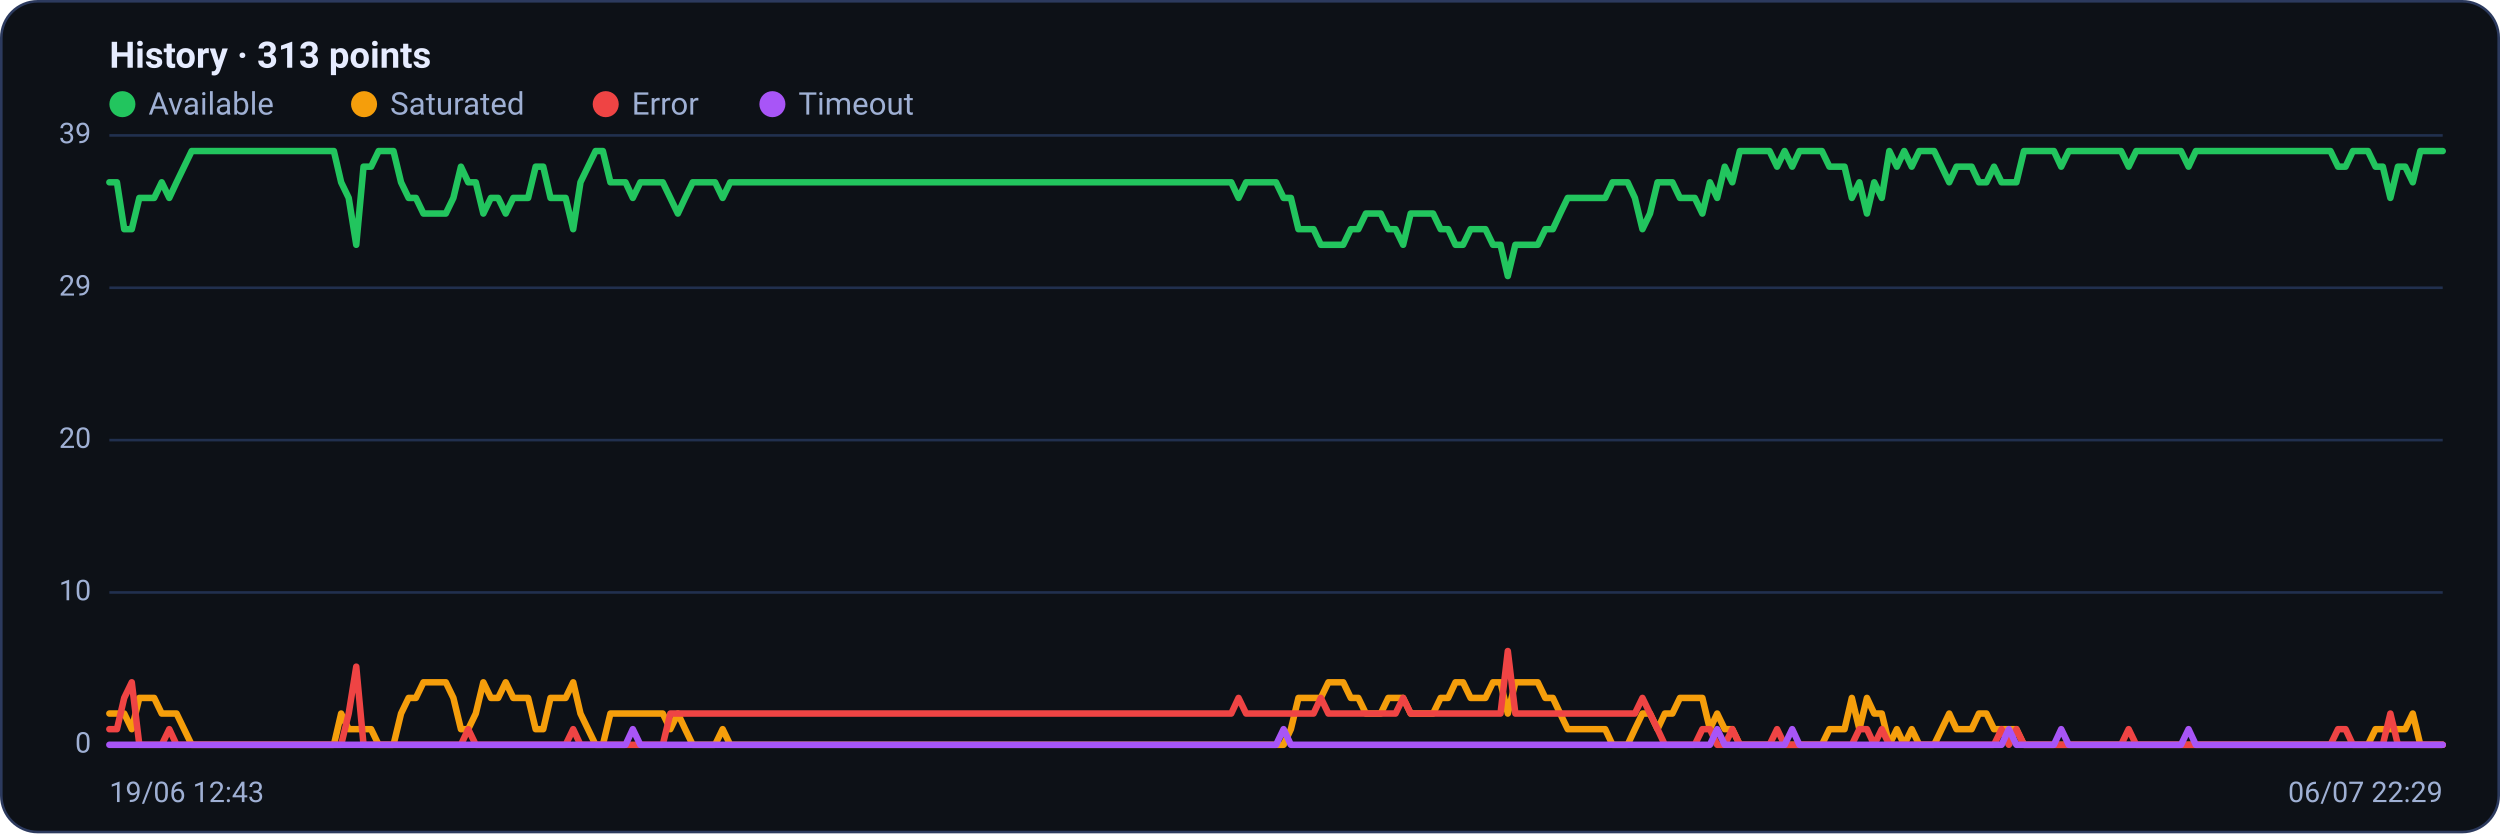
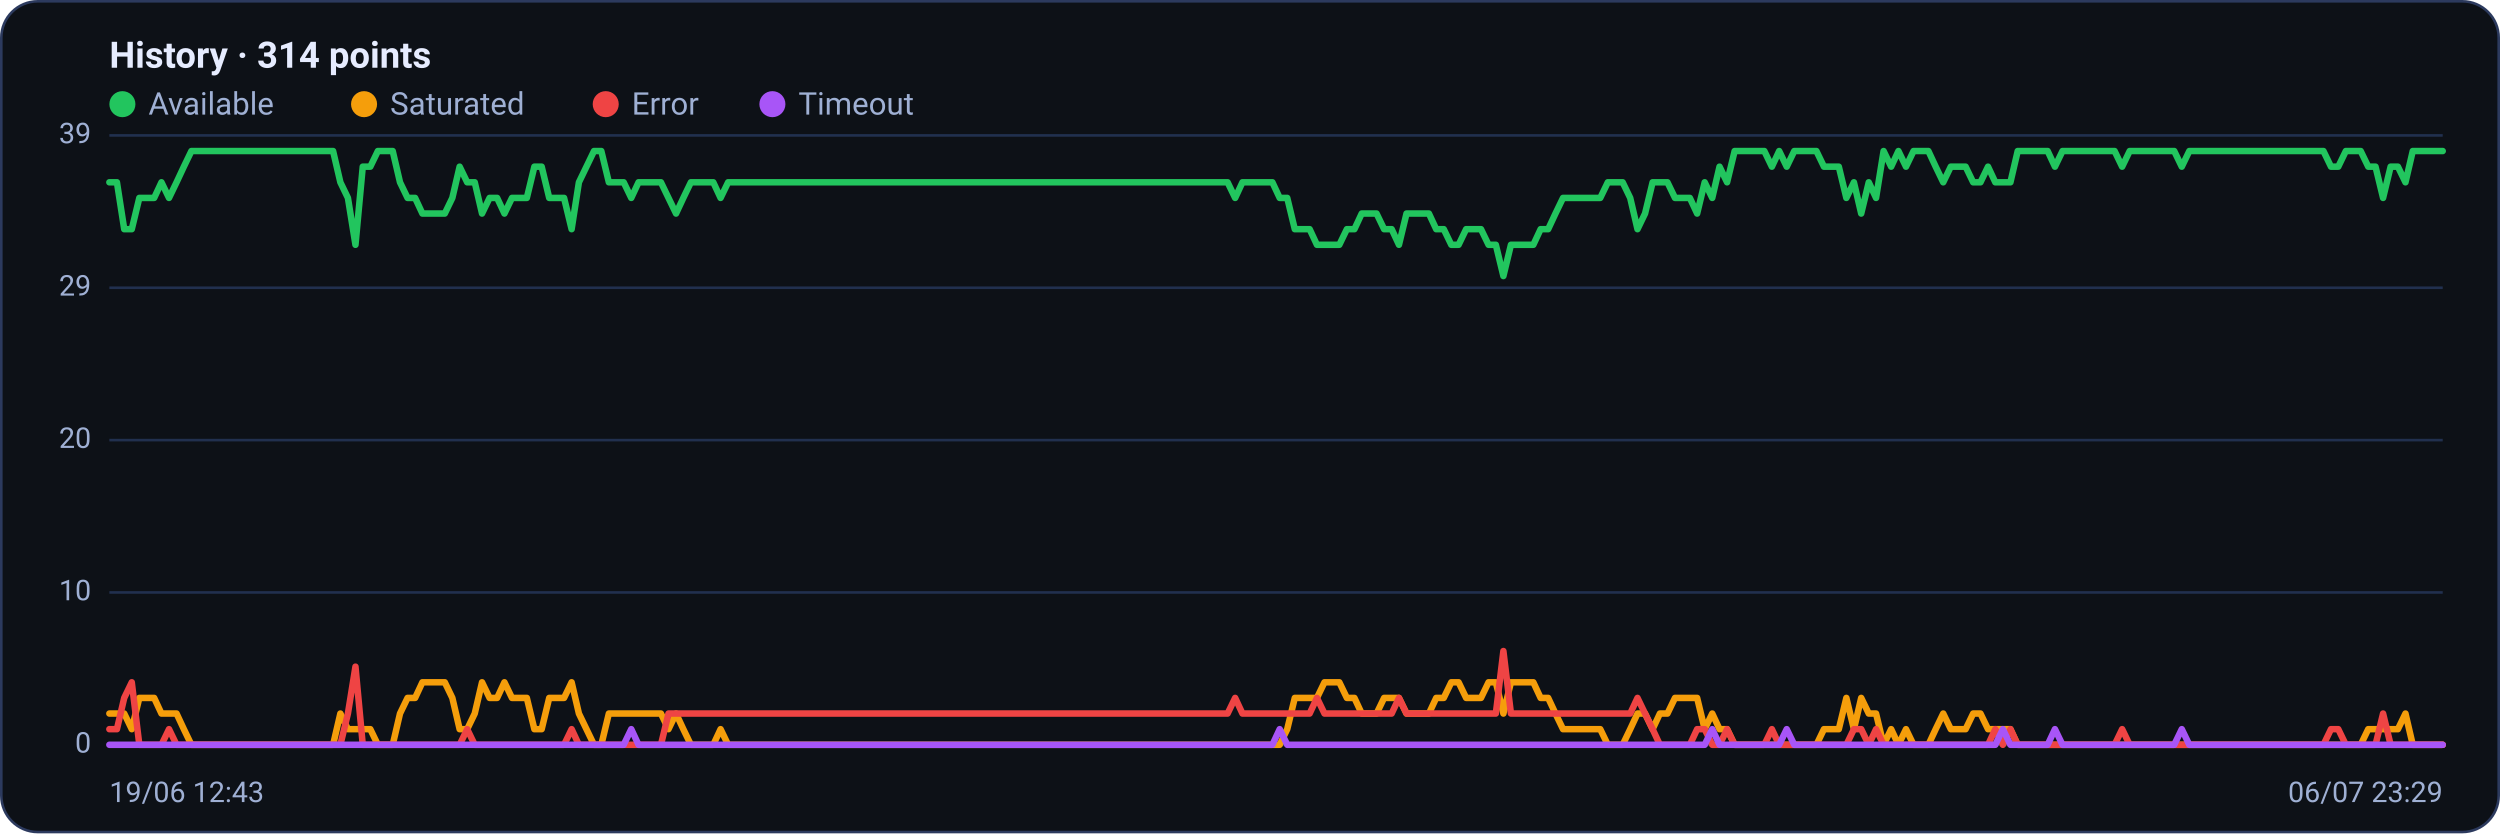
<svg xmlns="http://www.w3.org/2000/svg" viewBox="0 0 960 320" width="960" height="320" font-family="Segoe UI, system-ui, -apple-system, Roboto, Helvetica, Arial, sans-serif" role="img" aria-label="Availability history per region">
  <rect x="0.5" y="0.5" width="959" height="319" rx="14" fill="#0d1117" stroke="#2c3a5e" />
-   <text x="42" y="26" font-size="14" font-weight="600" fill="#e6ecff">History · 313 points</text>
+   <text x="42" y="26" font-size="14" font-weight="600" fill="#e6ecff">History · 314 points</text>
  <circle cx="47" cy="40" r="5" fill="#22c55e" />
  <text x="57" y="44" font-size="12" fill="#9fb0d4">Available</text>
  <circle cx="139.8" cy="40" r="5" fill="#f59e0b" />
  <text x="149.8" y="44" font-size="12" fill="#9fb0d4">Saturated</text>
  <circle cx="232.6" cy="40" r="5" fill="#ef4444" />
  <text x="242.6" y="44" font-size="12" fill="#9fb0d4">Error</text>
  <circle cx="296.6" cy="40" r="5" fill="#a855f7" />
  <text x="306.6" y="44" font-size="12" fill="#9fb0d4">Timeout</text>
  <line x1="42" y1="286.0" x2="938" y2="286.0" stroke="#21304f" stroke-width="1" />
  <text x="35" y="289.0" text-anchor="end" font-size="11" fill="#9fb0d4">0</text>
  <line x1="42" y1="227.5" x2="938" y2="227.5" stroke="#21304f" stroke-width="1" />
  <text x="35" y="230.5" text-anchor="end" font-size="11" fill="#9fb0d4">10</text>
  <line x1="42" y1="169.0" x2="938" y2="169.0" stroke="#21304f" stroke-width="1" />
  <text x="35" y="172.0" text-anchor="end" font-size="11" fill="#9fb0d4">20</text>
  <line x1="42" y1="110.5" x2="938" y2="110.5" stroke="#21304f" stroke-width="1" />
  <text x="35" y="113.5" text-anchor="end" font-size="11" fill="#9fb0d4">29</text>
  <line x1="42" y1="52.0" x2="938" y2="52.0" stroke="#21304f" stroke-width="1" />
  <text x="35" y="55.0" text-anchor="end" font-size="11" fill="#9fb0d4">39</text>
-   <polyline fill="none" stroke="#22c55e" stroke-width="2.5" stroke-linejoin="round" stroke-linecap="round" points="42.0,70.0 44.9,70.0 47.7,88.0 50.6,88.0 53.5,76.0 56.4,76.0 59.2,76.0 62.1,70.0 65.0,76.0 67.8,70.0 70.7,64.0 73.6,58.0 76.5,58.0 79.3,58.0 82.2,58.0 85.1,58.0 87.9,58.0 90.8,58.0 93.7,58.0 96.6,58.0 99.4,58.0 102.3,58.0 105.2,58.0 108.1,58.0 110.9,58.0 113.8,58.0 116.7,58.0 119.5,58.0 122.4,58.0 125.3,58.0 128.2,58.0 131.0,70.0 133.9,76.0 136.8,94.0 139.6,64.0 142.5,64.0 145.4,58.0 148.3,58.0 151.1,58.0 154.0,70.0 156.9,76.0 159.7,76.0 162.6,82.0 165.5,82.0 168.4,82.0 171.2,82.0 174.1,76.0 177.0,64.0 179.8,70.0 182.7,70.0 185.6,82.0 188.5,76.0 191.3,76.0 194.2,82.0 197.1,76.0 199.9,76.0 202.8,76.0 205.7,64.0 208.6,64.0 211.4,76.0 214.3,76.0 217.2,76.0 220.1,88.0 222.9,70.0 225.8,64.0 228.7,58.0 231.5,58.0 234.4,70.0 237.3,70.0 240.2,70.0 243.0,76.0 245.9,70.0 248.8,70.0 251.6,70.0 254.5,70.0 257.4,76.0 260.3,82.0 263.1,76.0 266.0,70.0 268.9,70.0 271.7,70.0 274.6,70.0 277.5,76.0 280.4,70.0 283.2,70.0 286.1,70.0 289.0,70.0 291.8,70.0 294.7,70.0 297.6,70.0 300.5,70.0 303.3,70.0 306.2,70.0 309.1,70.0 311.9,70.0 314.8,70.0 317.7,70.0 320.6,70.0 323.4,70.0 326.3,70.0 329.2,70.0 332.1,70.0 334.9,70.0 337.8,70.0 340.7,70.0 343.5,70.0 346.4,70.0 349.3,70.0 352.2,70.0 355.0,70.0 357.9,70.0 360.8,70.0 363.6,70.0 366.5,70.0 369.4,70.0 372.3,70.0 375.1,70.0 378.0,70.0 380.9,70.0 383.7,70.0 386.6,70.0 389.5,70.0 392.4,70.0 395.2,70.0 398.1,70.0 401.0,70.0 403.8,70.0 406.7,70.0 409.6,70.0 412.5,70.0 415.3,70.0 418.2,70.0 421.1,70.0 423.9,70.0 426.8,70.0 429.7,70.0 432.6,70.0 435.4,70.0 438.3,70.0 441.2,70.0 444.1,70.0 446.9,70.0 449.8,70.0 452.7,70.0 455.5,70.0 458.4,70.0 461.3,70.0 464.2,70.0 467.0,70.0 469.9,70.0 472.8,70.0 475.6,76.0 478.5,70.0 481.4,70.0 484.3,70.0 487.1,70.0 490.0,70.0 492.9,76.0 495.7,76.0 498.6,88.0 501.5,88.0 504.4,88.0 507.2,94.0 510.1,94.0 513.0,94.0 515.8,94.0 518.7,88.0 521.6,88.0 524.5,82.0 527.3,82.0 530.2,82.0 533.1,88.0 535.9,88.0 538.8,94.0 541.7,82.0 544.6,82.0 547.4,82.0 550.3,82.0 553.2,88.0 556.1,88.0 558.9,94.0 561.8,94.0 564.7,88.0 567.5,88.0 570.4,88.0 573.3,94.0 576.2,94.0 579.0,106.0 581.9,94.0 584.8,94.0 587.6,94.0 590.5,94.0 593.4,88.0 596.3,88.0 599.1,82.0 602.0,76.0 604.9,76.0 607.7,76.0 610.6,76.0 613.5,76.0 616.4,76.0 619.2,70.0 622.1,70.0 625.0,70.0 627.8,76.0 630.7,88.0 633.6,82.0 636.5,70.0 639.3,70.0 642.2,70.0 645.1,76.0 647.9,76.0 650.8,76.0 653.7,82.0 656.6,70.0 659.4,76.0 662.3,64.0 665.2,70.0 668.1,58.0 670.9,58.0 673.8,58.0 676.7,58.0 679.5,58.0 682.4,64.0 685.3,58.0 688.2,64.0 691.0,58.0 693.9,58.0 696.8,58.0 699.6,58.0 702.5,64.0 705.4,64.0 708.3,64.0 711.1,76.0 714.0,70.0 716.9,82.0 719.7,70.0 722.6,76.0 725.5,58.0 728.4,64.0 731.2,58.0 734.1,64.0 737.0,58.0 739.8,58.0 742.7,58.0 745.6,64.0 748.5,70.0 751.3,64.0 754.2,64.0 757.1,64.0 759.9,70.0 762.8,70.0 765.7,64.0 768.6,70.0 771.4,70.0 774.3,70.0 777.2,58.0 780.1,58.0 782.9,58.0 785.8,58.0 788.7,58.0 791.5,64.0 794.4,58.0 797.3,58.0 800.2,58.0 803.0,58.0 805.9,58.0 808.8,58.0 811.6,58.0 814.5,58.0 817.4,64.0 820.3,58.0 823.1,58.0 826.0,58.0 828.9,58.0 831.7,58.0 834.6,58.0 837.5,58.0 840.4,64.0 843.2,58.0 846.1,58.0 849.0,58.0 851.8,58.0 854.7,58.0 857.6,58.0 860.5,58.0 863.3,58.0 866.2,58.0 869.1,58.0 871.9,58.0 874.8,58.0 877.7,58.0 880.6,58.0 883.4,58.0 886.3,58.0 889.2,58.0 892.1,58.0 894.9,58.0 897.8,64.0 900.7,64.0 903.5,58.0 906.4,58.0 909.3,58.0 912.2,64.0 915.0,64.0 917.9,76.0 920.8,64.0 923.6,64.0 926.5,70.0 929.4,58.0 932.3,58.0 935.1,58.0 938.0,58.0" />
-   <polyline fill="none" stroke="#f59e0b" stroke-width="2.5" stroke-linejoin="round" stroke-linecap="round" points="42.0,274.0 44.9,274.0 47.7,274.0 50.6,280.0 53.5,268.0 56.4,268.0 59.2,268.0 62.1,274.0 65.0,274.0 67.8,274.0 70.7,280.0 73.6,286.0 76.5,286.0 79.3,286.0 82.2,286.0 85.1,286.0 87.9,286.0 90.8,286.0 93.7,286.0 96.6,286.0 99.4,286.0 102.3,286.0 105.2,286.0 108.1,286.0 110.9,286.0 113.8,286.0 116.7,286.0 119.5,286.0 122.4,286.0 125.3,286.0 128.2,286.0 131.0,274.0 133.9,280.0 136.8,280.0 139.6,280.0 142.5,280.0 145.4,286.0 148.3,286.0 151.1,286.0 154.0,274.0 156.9,268.0 159.7,268.0 162.6,262.0 165.5,262.0 168.4,262.0 171.2,262.0 174.1,268.0 177.0,280.0 179.8,280.0 182.7,274.0 185.6,262.0 188.5,268.0 191.3,268.0 194.2,262.0 197.1,268.0 199.9,268.0 202.8,268.0 205.7,280.0 208.6,280.0 211.4,268.0 214.3,268.0 217.2,268.0 220.1,262.0 222.9,274.0 225.8,280.0 228.7,286.0 231.5,286.0 234.4,274.0 237.3,274.0 240.2,274.0 243.0,274.0 245.9,274.0 248.8,274.0 251.6,274.0 254.5,274.0 257.4,280.0 260.3,274.0 263.1,280.0 266.0,286.0 268.9,286.0 271.7,286.0 274.6,286.0 277.5,280.0 280.4,286.0 283.2,286.0 286.1,286.0 289.0,286.0 291.8,286.0 294.7,286.0 297.6,286.0 300.5,286.0 303.3,286.0 306.2,286.0 309.1,286.0 311.9,286.0 314.8,286.0 317.7,286.0 320.6,286.0 323.4,286.0 326.3,286.0 329.2,286.0 332.1,286.0 334.9,286.0 337.8,286.0 340.7,286.0 343.5,286.0 346.4,286.0 349.3,286.0 352.2,286.0 355.0,286.0 357.9,286.0 360.8,286.0 363.6,286.0 366.5,286.0 369.4,286.0 372.3,286.0 375.1,286.0 378.0,286.0 380.9,286.0 383.7,286.0 386.6,286.0 389.5,286.0 392.4,286.0 395.2,286.0 398.1,286.0 401.0,286.0 403.8,286.0 406.7,286.0 409.6,286.0 412.5,286.0 415.3,286.0 418.2,286.0 421.1,286.0 423.9,286.0 426.8,286.0 429.7,286.0 432.6,286.0 435.4,286.0 438.3,286.0 441.2,286.0 444.1,286.0 446.9,286.0 449.8,286.0 452.7,286.0 455.5,286.0 458.4,286.0 461.3,286.0 464.2,286.0 467.0,286.0 469.9,286.0 472.8,286.0 475.6,286.0 478.5,286.0 481.4,286.0 484.3,286.0 487.1,286.0 490.0,286.0 492.9,286.0 495.7,280.0 498.6,268.0 501.5,268.0 504.4,268.0 507.2,268.0 510.1,262.0 513.0,262.0 515.8,262.0 518.7,268.0 521.6,268.0 524.5,274.0 527.3,274.0 530.2,274.0 533.1,268.0 535.9,268.0 538.8,268.0 541.7,274.0 544.6,274.0 547.4,274.0 550.3,274.0 553.2,268.0 556.1,268.0 558.9,262.0 561.8,262.0 564.7,268.0 567.5,268.0 570.4,268.0 573.3,262.0 576.2,262.0 579.0,274.0 581.9,262.0 584.8,262.0 587.6,262.0 590.5,262.0 593.4,268.0 596.3,268.0 599.1,274.0 602.0,280.0 604.9,280.0 607.7,280.0 610.6,280.0 613.5,280.0 616.4,280.0 619.2,286.0 622.1,286.0 625.0,286.0 627.8,280.0 630.7,274.0 633.6,274.0 636.5,280.0 639.3,274.0 642.2,274.0 645.1,268.0 647.9,268.0 650.8,268.0 653.7,268.0 656.6,280.0 659.4,274.0 662.3,280.0 665.2,280.0 668.1,286.0 670.9,286.0 673.8,286.0 676.7,286.0 679.5,286.0 682.4,286.0 685.3,286.0 688.2,286.0 691.0,286.0 693.9,286.0 696.8,286.0 699.6,286.0 702.5,280.0 705.4,280.0 708.3,280.0 711.1,268.0 714.0,280.0 716.9,268.0 719.7,274.0 722.6,274.0 725.5,286.0 728.4,280.0 731.2,286.0 734.1,280.0 737.0,286.0 739.8,286.0 742.7,286.0 745.6,280.0 748.5,274.0 751.3,280.0 754.2,280.0 757.1,280.0 759.9,274.0 762.8,274.0 765.7,280.0 768.6,280.0 771.4,280.0 774.3,280.0 777.2,286.0 780.1,286.0 782.9,286.0 785.8,286.0 788.7,286.0 791.5,286.0 794.4,286.0 797.3,286.0 800.2,286.0 803.0,286.0 805.9,286.0 808.8,286.0 811.6,286.0 814.5,286.0 817.4,286.0 820.3,286.0 823.1,286.0 826.0,286.0 828.9,286.0 831.7,286.0 834.6,286.0 837.5,286.0 840.4,286.0 843.2,286.0 846.1,286.0 849.0,286.0 851.8,286.0 854.7,286.0 857.6,286.0 860.5,286.0 863.3,286.0 866.2,286.0 869.1,286.0 871.9,286.0 874.8,286.0 877.7,286.0 880.6,286.0 883.4,286.0 886.3,286.0 889.2,286.0 892.1,286.0 894.9,286.0 897.8,286.0 900.7,286.0 903.5,286.0 906.4,286.0 909.3,286.0 912.2,280.0 915.0,280.0 917.9,280.0 920.8,280.0 923.6,280.0 926.5,274.0 929.4,286.0 932.3,286.0 935.1,286.0 938.0,286.0" />
-   <polyline fill="none" stroke="#ef4444" stroke-width="2.5" stroke-linejoin="round" stroke-linecap="round" points="42.0,280.0 44.9,280.0 47.7,268.0 50.6,262.0 53.5,286.0 56.4,286.0 59.2,286.0 62.1,286.0 65.0,280.0 67.8,286.0 70.7,286.0 73.6,286.0 76.5,286.0 79.3,286.0 82.2,286.0 85.1,286.0 87.9,286.0 90.8,286.0 93.7,286.0 96.6,286.0 99.4,286.0 102.3,286.0 105.2,286.0 108.1,286.0 110.9,286.0 113.8,286.0 116.7,286.0 119.5,286.0 122.4,286.0 125.3,286.0 128.2,286.0 131.0,286.0 133.9,274.0 136.8,256.0 139.6,286.0 142.5,286.0 145.4,286.0 148.3,286.0 151.1,286.0 154.0,286.0 156.9,286.0 159.7,286.0 162.6,286.0 165.5,286.0 168.4,286.0 171.2,286.0 174.1,286.0 177.0,286.0 179.8,280.0 182.7,286.0 185.6,286.0 188.5,286.0 191.3,286.0 194.2,286.0 197.1,286.0 199.9,286.0 202.8,286.0 205.7,286.0 208.6,286.0 211.4,286.0 214.3,286.0 217.2,286.0 220.1,280.0 222.9,286.0 225.8,286.0 228.7,286.0 231.5,286.0 234.4,286.0 237.3,286.0 240.2,286.0 243.0,286.0 245.9,286.0 248.8,286.0 251.6,286.0 254.5,286.0 257.4,274.0 260.3,274.0 263.1,274.0 266.0,274.0 268.9,274.0 271.7,274.0 274.6,274.0 277.5,274.0 280.4,274.0 283.2,274.0 286.1,274.0 289.0,274.0 291.8,274.0 294.7,274.0 297.6,274.0 300.5,274.0 303.3,274.0 306.2,274.0 309.1,274.0 311.9,274.0 314.8,274.0 317.7,274.0 320.6,274.0 323.4,274.0 326.3,274.0 329.2,274.0 332.1,274.0 334.9,274.0 337.8,274.0 340.7,274.0 343.5,274.0 346.4,274.0 349.3,274.0 352.2,274.0 355.0,274.0 357.9,274.0 360.8,274.0 363.6,274.0 366.5,274.0 369.4,274.0 372.3,274.0 375.1,274.0 378.0,274.0 380.9,274.0 383.7,274.0 386.6,274.0 389.5,274.0 392.4,274.0 395.2,274.0 398.1,274.0 401.0,274.0 403.8,274.0 406.7,274.0 409.6,274.0 412.5,274.0 415.3,274.0 418.2,274.0 421.1,274.0 423.9,274.0 426.8,274.0 429.7,274.0 432.6,274.0 435.4,274.0 438.3,274.0 441.2,274.0 444.1,274.0 446.9,274.0 449.8,274.0 452.7,274.0 455.5,274.0 458.4,274.0 461.3,274.0 464.2,274.0 467.0,274.0 469.9,274.0 472.8,274.0 475.6,268.0 478.5,274.0 481.4,274.0 484.3,274.0 487.1,274.0 490.0,274.0 492.9,274.0 495.7,274.0 498.6,274.0 501.5,274.0 504.4,274.0 507.2,268.0 510.1,274.0 513.0,274.0 515.8,274.0 518.7,274.0 521.6,274.0 524.5,274.0 527.3,274.0 530.2,274.0 533.1,274.0 535.9,274.0 538.8,268.0 541.7,274.0 544.6,274.0 547.4,274.0 550.3,274.0 553.2,274.0 556.1,274.0 558.9,274.0 561.8,274.0 564.7,274.0 567.5,274.0 570.4,274.0 573.3,274.0 576.2,274.0 579.0,250.0 581.9,274.0 584.8,274.0 587.6,274.0 590.5,274.0 593.4,274.0 596.3,274.0 599.1,274.0 602.0,274.0 604.9,274.0 607.7,274.0 610.6,274.0 613.5,274.0 616.4,274.0 619.2,274.0 622.1,274.0 625.0,274.0 627.8,274.0 630.7,268.0 633.6,274.0 636.5,280.0 639.3,286.0 642.2,286.0 645.1,286.0 647.9,286.0 650.8,286.0 653.7,280.0 656.6,280.0 659.4,286.0 662.3,286.0 665.2,280.0 668.1,286.0 670.9,286.0 673.8,286.0 676.7,286.0 679.5,286.0 682.4,280.0 685.3,286.0 688.2,286.0 691.0,286.0 693.9,286.0 696.8,286.0 699.6,286.0 702.5,286.0 705.4,286.0 708.3,286.0 711.1,286.0 714.0,280.0 716.9,280.0 719.7,286.0 722.6,280.0 725.5,286.0 728.4,286.0 731.2,286.0 734.1,286.0 737.0,286.0 739.8,286.0 742.7,286.0 745.6,286.0 748.5,286.0 751.3,286.0 754.2,286.0 757.1,286.0 759.9,286.0 762.8,286.0 765.7,286.0 768.6,280.0 771.4,286.0 774.3,280.0 777.2,286.0 780.1,286.0 782.9,286.0 785.8,286.0 788.7,286.0 791.5,286.0 794.4,286.0 797.3,286.0 800.2,286.0 803.0,286.0 805.9,286.0 808.8,286.0 811.6,286.0 814.5,286.0 817.4,280.0 820.3,286.0 823.1,286.0 826.0,286.0 828.9,286.0 831.7,286.0 834.6,286.0 837.5,286.0 840.4,286.0 843.2,286.0 846.1,286.0 849.0,286.0 851.8,286.0 854.7,286.0 857.6,286.0 860.5,286.0 863.3,286.0 866.2,286.0 869.1,286.0 871.9,286.0 874.8,286.0 877.7,286.0 880.6,286.0 883.4,286.0 886.3,286.0 889.2,286.0 892.1,286.0 894.9,286.0 897.8,280.0 900.7,280.0 903.5,286.0 906.4,286.0 909.3,286.0 912.2,286.0 915.0,286.0 917.9,274.0 920.8,286.0 923.6,286.0 926.5,286.0 929.4,286.0 932.3,286.0 935.1,286.0 938.0,286.0" />
-   <polyline fill="none" stroke="#a855f7" stroke-width="2.5" stroke-linejoin="round" stroke-linecap="round" points="42.0,286.0 44.9,286.0 47.7,286.0 50.6,286.0 53.5,286.0 56.4,286.0 59.2,286.0 62.1,286.0 65.0,286.0 67.8,286.0 70.7,286.0 73.6,286.0 76.5,286.0 79.3,286.0 82.2,286.0 85.1,286.0 87.9,286.0 90.8,286.0 93.7,286.0 96.6,286.0 99.4,286.0 102.3,286.0 105.2,286.0 108.1,286.0 110.9,286.0 113.8,286.0 116.7,286.0 119.5,286.0 122.4,286.0 125.3,286.0 128.2,286.0 131.0,286.0 133.9,286.0 136.8,286.0 139.6,286.0 142.5,286.0 145.4,286.0 148.3,286.0 151.1,286.0 154.0,286.0 156.9,286.0 159.7,286.0 162.6,286.0 165.5,286.0 168.4,286.0 171.2,286.0 174.1,286.0 177.0,286.0 179.8,286.0 182.7,286.0 185.6,286.0 188.5,286.0 191.3,286.0 194.2,286.0 197.1,286.0 199.9,286.0 202.8,286.0 205.7,286.0 208.6,286.0 211.4,286.0 214.3,286.0 217.2,286.0 220.1,286.0 222.9,286.0 225.8,286.0 228.7,286.0 231.5,286.0 234.4,286.0 237.3,286.0 240.2,286.0 243.0,280.0 245.9,286.0 248.8,286.0 251.6,286.0 254.5,286.0 257.4,286.0 260.3,286.0 263.1,286.0 266.0,286.0 268.9,286.0 271.7,286.0 274.6,286.0 277.5,286.0 280.4,286.0 283.2,286.0 286.1,286.0 289.0,286.0 291.8,286.0 294.7,286.0 297.6,286.0 300.5,286.0 303.3,286.0 306.2,286.0 309.1,286.0 311.9,286.0 314.8,286.0 317.7,286.0 320.6,286.0 323.4,286.0 326.3,286.0 329.2,286.0 332.1,286.0 334.9,286.0 337.8,286.0 340.7,286.0 343.5,286.0 346.4,286.0 349.3,286.0 352.2,286.0 355.0,286.0 357.9,286.0 360.8,286.0 363.6,286.0 366.5,286.0 369.4,286.0 372.3,286.0 375.1,286.0 378.0,286.0 380.9,286.0 383.7,286.0 386.6,286.0 389.5,286.0 392.4,286.0 395.2,286.0 398.1,286.0 401.0,286.0 403.8,286.0 406.7,286.0 409.6,286.0 412.5,286.0 415.3,286.0 418.2,286.0 421.1,286.0 423.9,286.0 426.8,286.0 429.7,286.0 432.6,286.0 435.4,286.0 438.3,286.0 441.2,286.0 444.1,286.0 446.9,286.0 449.8,286.0 452.7,286.0 455.5,286.0 458.4,286.0 461.3,286.0 464.2,286.0 467.0,286.0 469.9,286.0 472.8,286.0 475.6,286.0 478.5,286.0 481.4,286.0 484.3,286.0 487.1,286.0 490.0,286.0 492.9,280.0 495.7,286.0 498.6,286.0 501.5,286.0 504.4,286.0 507.2,286.0 510.1,286.0 513.0,286.0 515.8,286.0 518.7,286.0 521.6,286.0 524.5,286.0 527.3,286.0 530.2,286.0 533.1,286.0 535.9,286.0 538.8,286.0 541.7,286.0 544.6,286.0 547.4,286.0 550.3,286.0 553.2,286.0 556.1,286.0 558.9,286.0 561.8,286.0 564.7,286.0 567.5,286.0 570.4,286.0 573.3,286.0 576.2,286.0 579.0,286.0 581.9,286.0 584.8,286.0 587.6,286.0 590.5,286.0 593.4,286.0 596.3,286.0 599.1,286.0 602.0,286.0 604.9,286.0 607.7,286.0 610.6,286.0 613.5,286.0 616.4,286.0 619.2,286.0 622.1,286.0 625.0,286.0 627.8,286.0 630.7,286.0 633.6,286.0 636.5,286.0 639.3,286.0 642.2,286.0 645.1,286.0 647.9,286.0 650.8,286.0 653.7,286.0 656.6,286.0 659.4,280.0 662.3,286.0 665.2,286.0 668.1,286.0 670.9,286.0 673.8,286.0 676.7,286.0 679.5,286.0 682.4,286.0 685.3,286.0 688.2,280.0 691.0,286.0 693.9,286.0 696.8,286.0 699.6,286.0 702.5,286.0 705.4,286.0 708.3,286.0 711.1,286.0 714.0,286.0 716.9,286.0 719.7,286.0 722.6,286.0 725.5,286.0 728.4,286.0 731.2,286.0 734.1,286.0 737.0,286.0 739.8,286.0 742.7,286.0 745.6,286.0 748.5,286.0 751.3,286.0 754.2,286.0 757.1,286.0 759.9,286.0 762.8,286.0 765.7,286.0 768.6,286.0 771.4,280.0 774.3,286.0 777.2,286.0 780.1,286.0 782.9,286.0 785.8,286.0 788.7,286.0 791.5,280.0 794.4,286.0 797.3,286.0 800.2,286.0 803.0,286.0 805.9,286.0 808.8,286.0 811.6,286.0 814.5,286.0 817.4,286.0 820.3,286.0 823.1,286.0 826.0,286.0 828.9,286.0 831.7,286.0 834.6,286.0 837.5,286.0 840.4,280.0 843.2,286.0 846.1,286.0 849.0,286.0 851.8,286.0 854.7,286.0 857.6,286.0 860.5,286.0 863.3,286.0 866.2,286.0 869.1,286.0 871.9,286.0 874.8,286.0 877.7,286.0 880.6,286.0 883.4,286.0 886.3,286.0 889.2,286.0 892.1,286.0 894.9,286.0 897.8,286.0 900.7,286.0 903.5,286.0 906.4,286.0 909.3,286.0 912.2,286.0 915.0,286.0 917.9,286.0 920.8,286.0 923.6,286.0 926.5,286.0 929.4,286.0 932.3,286.0 935.1,286.0 938.0,286.0" />
+   <polyline fill="none" stroke="#22c55e" stroke-width="2.5" stroke-linejoin="round" stroke-linecap="round" points="42.0,70.0 44.9,70.0 47.7,88.0 50.6,88.0 53.5,76.0 56.3,76.0 59.2,76.0 62.0,70.0 64.9,76.0 67.8,70.0 70.6,64.0 73.5,58.0 76.4,58.0 79.2,58.0 82.1,58.0 84.9,58.0 87.8,58.0 90.7,58.0 93.5,58.0 96.4,58.0 99.3,58.0 102.1,58.0 105.0,58.0 107.8,58.0 110.7,58.0 113.6,58.0 116.4,58.0 119.3,58.0 122.2,58.0 125.0,58.0 127.9,58.0 130.7,70.0 133.6,76.0 136.5,94.0 139.3,64.0 142.2,64.0 145.1,58.0 147.9,58.0 150.8,58.0 153.6,70.0 156.5,76.0 159.4,76.0 162.2,82.0 165.1,82.0 168.0,82.0 170.8,82.0 173.7,76.0 176.5,64.0 179.4,70.0 182.3,70.0 185.1,82.0 188.0,76.0 190.9,76.0 193.7,82.0 196.6,76.0 199.4,76.0 202.3,76.0 205.2,64.0 208.0,64.0 210.9,76.0 213.8,76.0 216.6,76.0 219.5,88.0 222.3,70.0 225.2,64.0 228.1,58.0 230.9,58.0 233.8,70.0 236.7,70.0 239.5,70.0 242.4,76.0 245.2,70.0 248.1,70.0 251.0,70.0 253.8,70.0 256.7,76.0 259.6,82.0 262.4,76.0 265.3,70.0 268.1,70.0 271.0,70.0 273.9,70.0 276.7,76.0 279.6,70.0 282.5,70.0 285.3,70.0 288.2,70.0 291.0,70.0 293.9,70.0 296.8,70.0 299.6,70.0 302.5,70.0 305.4,70.0 308.2,70.0 311.1,70.0 313.9,70.0 316.8,70.0 319.7,70.0 322.5,70.0 325.4,70.0 328.3,70.0 331.1,70.0 334.0,70.0 336.8,70.0 339.7,70.0 342.6,70.0 345.4,70.0 348.3,70.0 351.2,70.0 354.0,70.0 356.9,70.0 359.8,70.0 362.6,70.0 365.5,70.0 368.3,70.0 371.2,70.0 374.1,70.0 376.9,70.0 379.8,70.0 382.7,70.0 385.5,70.0 388.4,70.0 391.2,70.0 394.1,70.0 397.0,70.0 399.8,70.0 402.7,70.0 405.6,70.0 408.4,70.0 411.3,70.0 414.1,70.0 417.0,70.0 419.9,70.0 422.7,70.0 425.6,70.0 428.5,70.0 431.3,70.0 434.2,70.0 437.0,70.0 439.9,70.0 442.8,70.0 445.6,70.0 448.5,70.0 451.4,70.0 454.2,70.0 457.1,70.0 459.9,70.0 462.8,70.0 465.7,70.0 468.5,70.0 471.4,70.0 474.3,76.0 477.1,70.0 480.0,70.0 482.8,70.0 485.7,70.0 488.6,70.0 491.4,76.0 494.3,76.0 497.2,88.0 500.0,88.0 502.9,88.0 505.7,94.0 508.6,94.0 511.5,94.0 514.3,94.0 517.2,88.0 520.1,88.0 522.9,82.0 525.8,82.0 528.6,82.0 531.5,88.0 534.4,88.0 537.2,94.0 540.1,82.0 543.0,82.0 545.8,82.0 548.7,82.0 551.5,88.0 554.4,88.0 557.3,94.0 560.1,94.0 563.0,88.0 565.9,88.0 568.7,88.0 571.6,94.0 574.4,94.0 577.3,106.0 580.2,94.0 583.0,94.0 585.9,94.0 588.8,94.0 591.6,88.0 594.5,88.0 597.3,82.0 600.2,76.0 603.1,76.0 605.9,76.0 608.8,76.0 611.7,76.0 614.5,76.0 617.4,70.0 620.2,70.0 623.1,70.0 626.0,76.0 628.8,88.0 631.7,82.0 634.6,70.0 637.4,70.0 640.3,70.0 643.2,76.0 646.0,76.0 648.9,76.0 651.7,82.0 654.6,70.0 657.5,76.0 660.3,64.0 663.2,70.0 666.1,58.0 668.9,58.0 671.8,58.0 674.6,58.0 677.5,58.0 680.4,64.0 683.2,58.0 686.1,64.0 689.0,58.0 691.8,58.0 694.7,58.0 697.5,58.0 700.4,64.0 703.3,64.0 706.1,64.0 709.0,76.0 711.9,70.0 714.7,82.0 717.6,70.0 720.4,76.0 723.3,58.0 726.2,64.0 729.0,58.0 731.9,64.0 734.8,58.0 737.6,58.0 740.5,58.0 743.3,64.0 746.2,70.0 749.1,64.0 751.9,64.0 754.8,64.0 757.7,70.0 760.5,70.0 763.4,64.0 766.2,70.0 769.1,70.0 772.0,70.0 774.8,58.0 777.7,58.0 780.6,58.0 783.4,58.0 786.3,58.0 789.1,64.0 792.0,58.0 794.9,58.0 797.7,58.0 800.6,58.0 803.5,58.0 806.3,58.0 809.2,58.0 812.0,58.0 814.9,64.0 817.8,58.0 820.6,58.0 823.5,58.0 826.4,58.0 829.2,58.0 832.1,58.0 834.9,58.0 837.8,64.0 840.7,58.0 843.5,58.0 846.4,58.0 849.3,58.0 852.1,58.0 855.0,58.0 857.8,58.0 860.7,58.0 863.6,58.0 866.4,58.0 869.3,58.0 872.2,58.0 875.0,58.0 877.9,58.0 880.7,58.0 883.6,58.0 886.5,58.0 889.3,58.0 892.2,58.0 895.1,64.0 897.9,64.0 900.8,58.0 903.6,58.0 906.5,58.0 909.4,64.0 912.2,64.0 915.1,76.0 918.0,64.0 920.8,64.0 923.7,70.0 926.5,58.0 929.4,58.0 932.3,58.0 935.1,58.0 938.0,58.0" />
+   <polyline fill="none" stroke="#f59e0b" stroke-width="2.5" stroke-linejoin="round" stroke-linecap="round" points="42.0,274.0 44.9,274.0 47.7,274.0 50.6,280.0 53.5,268.0 56.3,268.0 59.2,268.0 62.0,274.0 64.9,274.0 67.8,274.0 70.6,280.0 73.5,286.0 76.4,286.0 79.2,286.0 82.1,286.0 84.9,286.0 87.8,286.0 90.7,286.0 93.5,286.0 96.4,286.0 99.3,286.0 102.1,286.0 105.0,286.0 107.8,286.0 110.7,286.0 113.6,286.0 116.4,286.0 119.3,286.0 122.2,286.0 125.0,286.0 127.9,286.0 130.7,274.0 133.6,280.0 136.5,280.0 139.3,280.0 142.2,280.0 145.1,286.0 147.9,286.0 150.8,286.0 153.6,274.0 156.5,268.0 159.4,268.0 162.2,262.0 165.1,262.0 168.0,262.0 170.8,262.0 173.7,268.0 176.5,280.0 179.4,280.0 182.3,274.0 185.1,262.0 188.0,268.0 190.9,268.0 193.7,262.0 196.6,268.0 199.4,268.0 202.3,268.0 205.2,280.0 208.0,280.0 210.9,268.0 213.8,268.0 216.6,268.0 219.5,262.0 222.3,274.0 225.2,280.0 228.1,286.0 230.9,286.0 233.8,274.0 236.7,274.0 239.5,274.0 242.4,274.0 245.2,274.0 248.1,274.0 251.0,274.0 253.8,274.0 256.7,280.0 259.6,274.0 262.4,280.0 265.3,286.0 268.1,286.0 271.0,286.0 273.9,286.0 276.7,280.0 279.6,286.0 282.5,286.0 285.3,286.0 288.2,286.0 291.0,286.0 293.9,286.0 296.8,286.0 299.6,286.0 302.5,286.0 305.4,286.0 308.2,286.0 311.1,286.0 313.9,286.0 316.8,286.0 319.7,286.0 322.5,286.0 325.4,286.0 328.3,286.0 331.1,286.0 334.0,286.0 336.8,286.0 339.7,286.0 342.6,286.0 345.4,286.0 348.3,286.0 351.2,286.0 354.0,286.0 356.9,286.0 359.8,286.0 362.6,286.0 365.5,286.0 368.3,286.0 371.2,286.0 374.1,286.0 376.9,286.0 379.8,286.0 382.7,286.0 385.5,286.0 388.4,286.0 391.2,286.0 394.1,286.0 397.0,286.0 399.8,286.0 402.7,286.0 405.6,286.0 408.4,286.0 411.3,286.0 414.1,286.0 417.0,286.0 419.9,286.0 422.7,286.0 425.6,286.0 428.5,286.0 431.3,286.0 434.2,286.0 437.0,286.0 439.9,286.0 442.8,286.0 445.6,286.0 448.5,286.0 451.4,286.0 454.2,286.0 457.1,286.0 459.9,286.0 462.8,286.0 465.7,286.0 468.5,286.0 471.4,286.0 474.3,286.0 477.1,286.0 480.0,286.0 482.8,286.0 485.7,286.0 488.6,286.0 491.4,286.0 494.3,280.0 497.2,268.0 500.0,268.0 502.9,268.0 505.7,268.0 508.6,262.0 511.5,262.0 514.3,262.0 517.2,268.0 520.1,268.0 522.9,274.0 525.8,274.0 528.6,274.0 531.5,268.0 534.4,268.0 537.2,268.0 540.1,274.0 543.0,274.0 545.8,274.0 548.7,274.0 551.5,268.0 554.4,268.0 557.3,262.0 560.1,262.0 563.0,268.0 565.9,268.0 568.7,268.0 571.6,262.0 574.4,262.0 577.3,274.0 580.2,262.0 583.0,262.0 585.9,262.0 588.8,262.0 591.6,268.0 594.5,268.0 597.3,274.0 600.2,280.0 603.1,280.0 605.9,280.0 608.8,280.0 611.7,280.0 614.5,280.0 617.4,286.0 620.2,286.0 623.1,286.0 626.0,280.0 628.8,274.0 631.7,274.0 634.6,280.0 637.4,274.0 640.3,274.0 643.2,268.0 646.0,268.0 648.9,268.0 651.7,268.0 654.6,280.0 657.5,274.0 660.3,280.0 663.2,280.0 666.1,286.0 668.9,286.0 671.8,286.0 674.6,286.0 677.5,286.0 680.4,286.0 683.2,286.0 686.1,286.0 689.0,286.0 691.8,286.0 694.7,286.0 697.5,286.0 700.4,280.0 703.3,280.0 706.1,280.0 709.0,268.0 711.9,280.0 714.7,268.0 717.6,274.0 720.4,274.0 723.3,286.0 726.2,280.0 729.0,286.0 731.9,280.0 734.8,286.0 737.6,286.0 740.5,286.0 743.3,280.0 746.2,274.0 749.1,280.0 751.9,280.0 754.8,280.0 757.7,274.0 760.5,274.0 763.4,280.0 766.2,280.0 769.1,280.0 772.0,280.0 774.8,286.0 777.7,286.0 780.6,286.0 783.4,286.0 786.3,286.0 789.1,286.0 792.0,286.0 794.9,286.0 797.7,286.0 800.6,286.0 803.5,286.0 806.3,286.0 809.2,286.0 812.0,286.0 814.9,286.0 817.8,286.0 820.6,286.0 823.5,286.0 826.4,286.0 829.2,286.0 832.1,286.0 834.9,286.0 837.8,286.0 840.7,286.0 843.5,286.0 846.4,286.0 849.3,286.0 852.1,286.0 855.0,286.0 857.8,286.0 860.7,286.0 863.6,286.0 866.4,286.0 869.3,286.0 872.2,286.0 875.0,286.0 877.9,286.0 880.7,286.0 883.6,286.0 886.5,286.0 889.3,286.0 892.2,286.0 895.1,286.0 897.9,286.0 900.8,286.0 903.6,286.0 906.5,286.0 909.4,280.0 912.2,280.0 915.1,280.0 918.0,280.0 920.8,280.0 923.7,274.0 926.5,286.0 929.4,286.0 932.3,286.0 935.1,286.0 938.0,286.0" />
+   <polyline fill="none" stroke="#ef4444" stroke-width="2.5" stroke-linejoin="round" stroke-linecap="round" points="42.0,280.0 44.9,280.0 47.7,268.0 50.6,262.0 53.5,286.0 56.3,286.0 59.2,286.0 62.0,286.0 64.9,280.0 67.8,286.0 70.6,286.0 73.5,286.0 76.4,286.0 79.2,286.0 82.1,286.0 84.9,286.0 87.8,286.0 90.7,286.0 93.5,286.0 96.4,286.0 99.3,286.0 102.1,286.0 105.0,286.0 107.8,286.0 110.7,286.0 113.6,286.0 116.4,286.0 119.3,286.0 122.2,286.0 125.0,286.0 127.9,286.0 130.7,286.0 133.6,274.0 136.5,256.0 139.3,286.0 142.2,286.0 145.1,286.0 147.9,286.0 150.8,286.0 153.6,286.0 156.5,286.0 159.4,286.0 162.2,286.0 165.1,286.0 168.0,286.0 170.8,286.0 173.7,286.0 176.5,286.0 179.4,280.0 182.3,286.0 185.1,286.0 188.0,286.0 190.9,286.0 193.7,286.0 196.6,286.0 199.4,286.0 202.3,286.0 205.2,286.0 208.0,286.0 210.9,286.0 213.8,286.0 216.6,286.0 219.5,280.0 222.3,286.0 225.2,286.0 228.1,286.0 230.9,286.0 233.8,286.0 236.7,286.0 239.5,286.0 242.4,286.0 245.2,286.0 248.1,286.0 251.0,286.0 253.8,286.0 256.7,274.0 259.6,274.0 262.4,274.0 265.3,274.0 268.1,274.0 271.0,274.0 273.9,274.0 276.7,274.0 279.6,274.0 282.5,274.0 285.3,274.0 288.2,274.0 291.0,274.0 293.9,274.0 296.8,274.0 299.6,274.0 302.5,274.0 305.4,274.0 308.2,274.0 311.1,274.0 313.9,274.0 316.8,274.0 319.7,274.0 322.5,274.0 325.4,274.0 328.3,274.0 331.1,274.0 334.0,274.0 336.8,274.0 339.7,274.0 342.6,274.0 345.4,274.0 348.3,274.0 351.2,274.0 354.0,274.0 356.9,274.0 359.8,274.0 362.6,274.0 365.5,274.0 368.3,274.0 371.2,274.0 374.1,274.0 376.9,274.0 379.8,274.0 382.7,274.0 385.5,274.0 388.4,274.0 391.2,274.0 394.1,274.0 397.0,274.0 399.8,274.0 402.7,274.0 405.6,274.0 408.4,274.0 411.3,274.0 414.1,274.0 417.0,274.0 419.9,274.0 422.7,274.0 425.6,274.0 428.5,274.0 431.3,274.0 434.2,274.0 437.0,274.0 439.9,274.0 442.8,274.0 445.6,274.0 448.5,274.0 451.4,274.0 454.2,274.0 457.1,274.0 459.9,274.0 462.8,274.0 465.7,274.0 468.5,274.0 471.4,274.0 474.3,268.0 477.1,274.0 480.0,274.0 482.8,274.0 485.7,274.0 488.6,274.0 491.4,274.0 494.3,274.0 497.2,274.0 500.0,274.0 502.9,274.0 505.7,268.0 508.6,274.0 511.5,274.0 514.3,274.0 517.2,274.0 520.1,274.0 522.9,274.0 525.8,274.0 528.6,274.0 531.5,274.0 534.4,274.0 537.2,268.0 540.1,274.0 543.0,274.0 545.8,274.0 548.7,274.0 551.5,274.0 554.4,274.0 557.3,274.0 560.1,274.0 563.0,274.0 565.9,274.0 568.7,274.0 571.6,274.0 574.4,274.0 577.3,250.0 580.2,274.0 583.0,274.0 585.9,274.0 588.8,274.0 591.6,274.0 594.5,274.0 597.3,274.0 600.2,274.0 603.1,274.0 605.9,274.0 608.8,274.0 611.7,274.0 614.5,274.0 617.4,274.0 620.2,274.0 623.1,274.0 626.0,274.0 628.8,268.0 631.7,274.0 634.6,280.0 637.4,286.0 640.3,286.0 643.2,286.0 646.0,286.0 648.9,286.0 651.7,280.0 654.6,280.0 657.5,286.0 660.3,286.0 663.2,280.0 666.1,286.0 668.9,286.0 671.8,286.0 674.6,286.0 677.5,286.0 680.4,280.0 683.2,286.0 686.1,286.0 689.0,286.0 691.8,286.0 694.7,286.0 697.5,286.0 700.4,286.0 703.3,286.0 706.1,286.0 709.0,286.0 711.9,280.0 714.7,280.0 717.6,286.0 720.4,280.0 723.3,286.0 726.2,286.0 729.0,286.0 731.9,286.0 734.8,286.0 737.6,286.0 740.5,286.0 743.3,286.0 746.2,286.0 749.1,286.0 751.9,286.0 754.8,286.0 757.7,286.0 760.5,286.0 763.4,286.0 766.2,280.0 769.1,286.0 772.0,280.0 774.8,286.0 777.7,286.0 780.6,286.0 783.4,286.0 786.3,286.0 789.1,286.0 792.0,286.0 794.9,286.0 797.7,286.0 800.6,286.0 803.5,286.0 806.3,286.0 809.2,286.0 812.0,286.0 814.9,280.0 817.8,286.0 820.6,286.0 823.5,286.0 826.4,286.0 829.2,286.0 832.1,286.0 834.9,286.0 837.8,286.0 840.7,286.0 843.5,286.0 846.4,286.0 849.3,286.0 852.1,286.0 855.0,286.0 857.8,286.0 860.7,286.0 863.6,286.0 866.4,286.0 869.3,286.0 872.2,286.0 875.0,286.0 877.9,286.0 880.7,286.0 883.6,286.0 886.5,286.0 889.3,286.0 892.2,286.0 895.1,280.0 897.9,280.0 900.8,286.0 903.6,286.0 906.5,286.0 909.4,286.0 912.2,286.0 915.1,274.0 918.0,286.0 920.8,286.0 923.7,286.0 926.5,286.0 929.4,286.0 932.3,286.0 935.1,286.0 938.0,286.0" />
+   <polyline fill="none" stroke="#a855f7" stroke-width="2.5" stroke-linejoin="round" stroke-linecap="round" points="42.0,286.0 44.9,286.0 47.7,286.0 50.6,286.0 53.5,286.0 56.3,286.0 59.2,286.0 62.0,286.0 64.9,286.0 67.8,286.0 70.6,286.0 73.5,286.0 76.4,286.0 79.2,286.0 82.1,286.0 84.9,286.0 87.8,286.0 90.7,286.0 93.5,286.0 96.4,286.0 99.3,286.0 102.1,286.0 105.0,286.0 107.8,286.0 110.7,286.0 113.6,286.0 116.4,286.0 119.3,286.0 122.2,286.0 125.0,286.0 127.9,286.0 130.7,286.0 133.6,286.0 136.5,286.0 139.3,286.0 142.2,286.0 145.1,286.0 147.9,286.0 150.8,286.0 153.6,286.0 156.5,286.0 159.4,286.0 162.2,286.0 165.1,286.0 168.0,286.0 170.8,286.0 173.7,286.0 176.5,286.0 179.4,286.0 182.3,286.0 185.1,286.0 188.0,286.0 190.9,286.0 193.7,286.0 196.6,286.0 199.4,286.0 202.3,286.0 205.2,286.0 208.0,286.0 210.9,286.0 213.8,286.0 216.6,286.0 219.5,286.0 222.3,286.0 225.2,286.0 228.1,286.0 230.9,286.0 233.8,286.0 236.7,286.0 239.5,286.0 242.4,280.0 245.2,286.0 248.1,286.0 251.0,286.0 253.8,286.0 256.7,286.0 259.6,286.0 262.4,286.0 265.3,286.0 268.1,286.0 271.0,286.0 273.9,286.0 276.7,286.0 279.6,286.0 282.5,286.0 285.3,286.0 288.2,286.0 291.0,286.0 293.9,286.0 296.8,286.0 299.6,286.0 302.5,286.0 305.4,286.0 308.2,286.0 311.1,286.0 313.9,286.0 316.8,286.0 319.7,286.0 322.5,286.0 325.4,286.0 328.3,286.0 331.1,286.0 334.0,286.0 336.8,286.0 339.7,286.0 342.6,286.0 345.4,286.0 348.3,286.0 351.2,286.0 354.0,286.0 356.9,286.0 359.8,286.0 362.6,286.0 365.5,286.0 368.3,286.0 371.2,286.0 374.1,286.0 376.9,286.0 379.8,286.0 382.7,286.0 385.5,286.0 388.4,286.0 391.2,286.0 394.1,286.0 397.0,286.0 399.8,286.0 402.7,286.0 405.6,286.0 408.4,286.0 411.3,286.0 414.1,286.0 417.0,286.0 419.9,286.0 422.7,286.0 425.6,286.0 428.5,286.0 431.3,286.0 434.2,286.0 437.0,286.0 439.9,286.0 442.8,286.0 445.6,286.0 448.5,286.0 451.4,286.0 454.2,286.0 457.1,286.0 459.9,286.0 462.8,286.0 465.7,286.0 468.5,286.0 471.4,286.0 474.3,286.0 477.1,286.0 480.0,286.0 482.8,286.0 485.7,286.0 488.6,286.0 491.4,280.0 494.3,286.0 497.2,286.0 500.0,286.0 502.9,286.0 505.7,286.0 508.6,286.0 511.5,286.0 514.3,286.0 517.2,286.0 520.1,286.0 522.9,286.0 525.8,286.0 528.6,286.0 531.5,286.0 534.4,286.0 537.2,286.0 540.1,286.0 543.0,286.0 545.8,286.0 548.7,286.0 551.5,286.0 554.4,286.0 557.3,286.0 560.1,286.0 563.0,286.0 565.9,286.0 568.7,286.0 571.6,286.0 574.4,286.0 577.3,286.0 580.2,286.0 583.0,286.0 585.9,286.0 588.8,286.0 591.6,286.0 594.5,286.0 597.3,286.0 600.2,286.0 603.1,286.0 605.9,286.0 608.8,286.0 611.7,286.0 614.5,286.0 617.4,286.0 620.2,286.0 623.1,286.0 626.0,286.0 628.8,286.0 631.7,286.0 634.6,286.0 637.4,286.0 640.3,286.0 643.2,286.0 646.0,286.0 648.9,286.0 651.7,286.0 654.6,286.0 657.5,280.0 660.3,286.0 663.2,286.0 666.1,286.0 668.9,286.0 671.8,286.0 674.6,286.0 677.5,286.0 680.4,286.0 683.2,286.0 686.1,280.0 689.0,286.0 691.8,286.0 694.7,286.0 697.5,286.0 700.4,286.0 703.3,286.0 706.1,286.0 709.0,286.0 711.9,286.0 714.7,286.0 717.6,286.0 720.4,286.0 723.3,286.0 726.2,286.0 729.0,286.0 731.9,286.0 734.8,286.0 737.6,286.0 740.5,286.0 743.3,286.0 746.2,286.0 749.1,286.0 751.9,286.0 754.8,286.0 757.7,286.0 760.5,286.0 763.4,286.0 766.2,286.0 769.1,280.0 772.0,286.0 774.8,286.0 777.7,286.0 780.6,286.0 783.4,286.0 786.3,286.0 789.1,280.0 792.0,286.0 794.9,286.0 797.7,286.0 800.6,286.0 803.5,286.0 806.3,286.0 809.2,286.0 812.0,286.0 814.9,286.0 817.8,286.0 820.6,286.0 823.5,286.0 826.4,286.0 829.2,286.0 832.1,286.0 834.9,286.0 837.8,280.0 840.7,286.0 843.5,286.0 846.4,286.0 849.3,286.0 852.1,286.0 855.0,286.0 857.8,286.0 860.7,286.0 863.6,286.0 866.4,286.0 869.3,286.0 872.2,286.0 875.0,286.0 877.9,286.0 880.7,286.0 883.6,286.0 886.5,286.0 889.3,286.0 892.2,286.0 895.1,286.0 897.9,286.0 900.8,286.0 903.6,286.0 906.5,286.0 909.4,286.0 912.2,286.0 915.1,286.0 918.0,286.0 920.8,286.0 923.7,286.0 926.5,286.0 929.4,286.0 932.3,286.0 935.1,286.0 938.0,286.0" />
  <text x="42" y="308" font-size="11" fill="#9fb0d4">19/06 12:43</text>
-   <text x="938" y="308" text-anchor="end" font-size="11" fill="#9fb0d4">06/07 22:29</text>
+   <text x="938" y="308" text-anchor="end" font-size="11" fill="#9fb0d4">06/07 23:29</text>
</svg>
